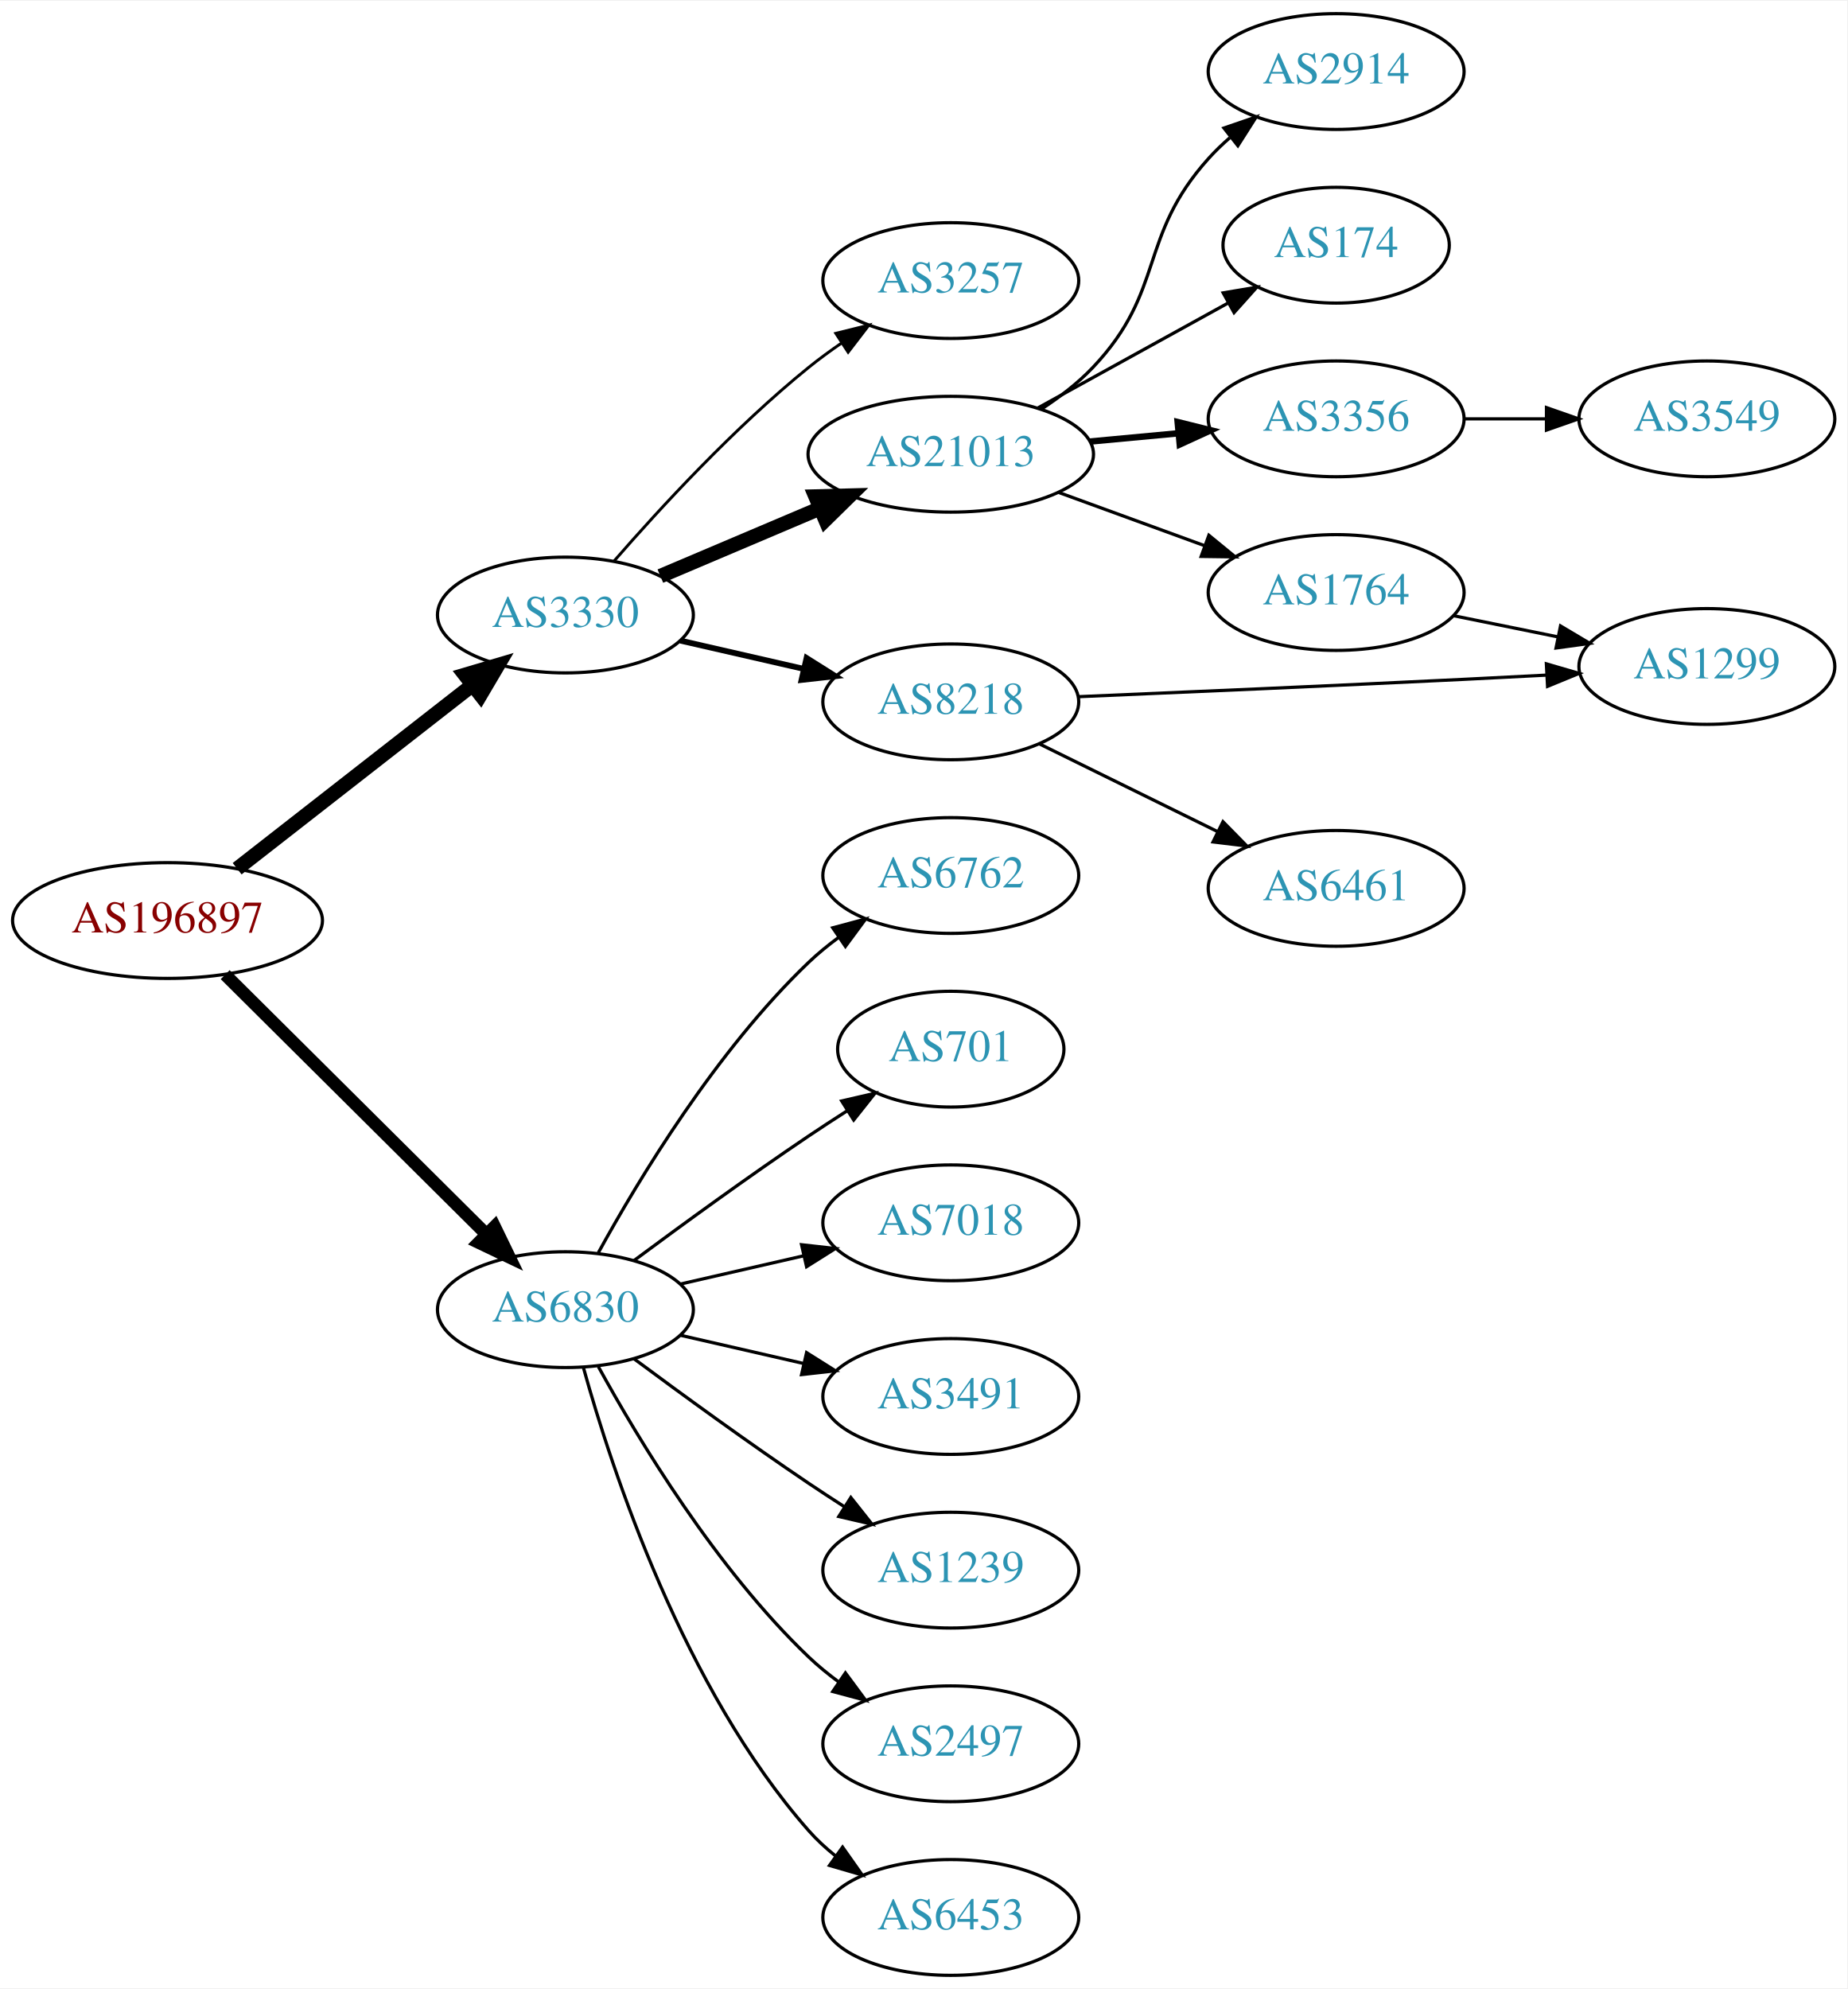
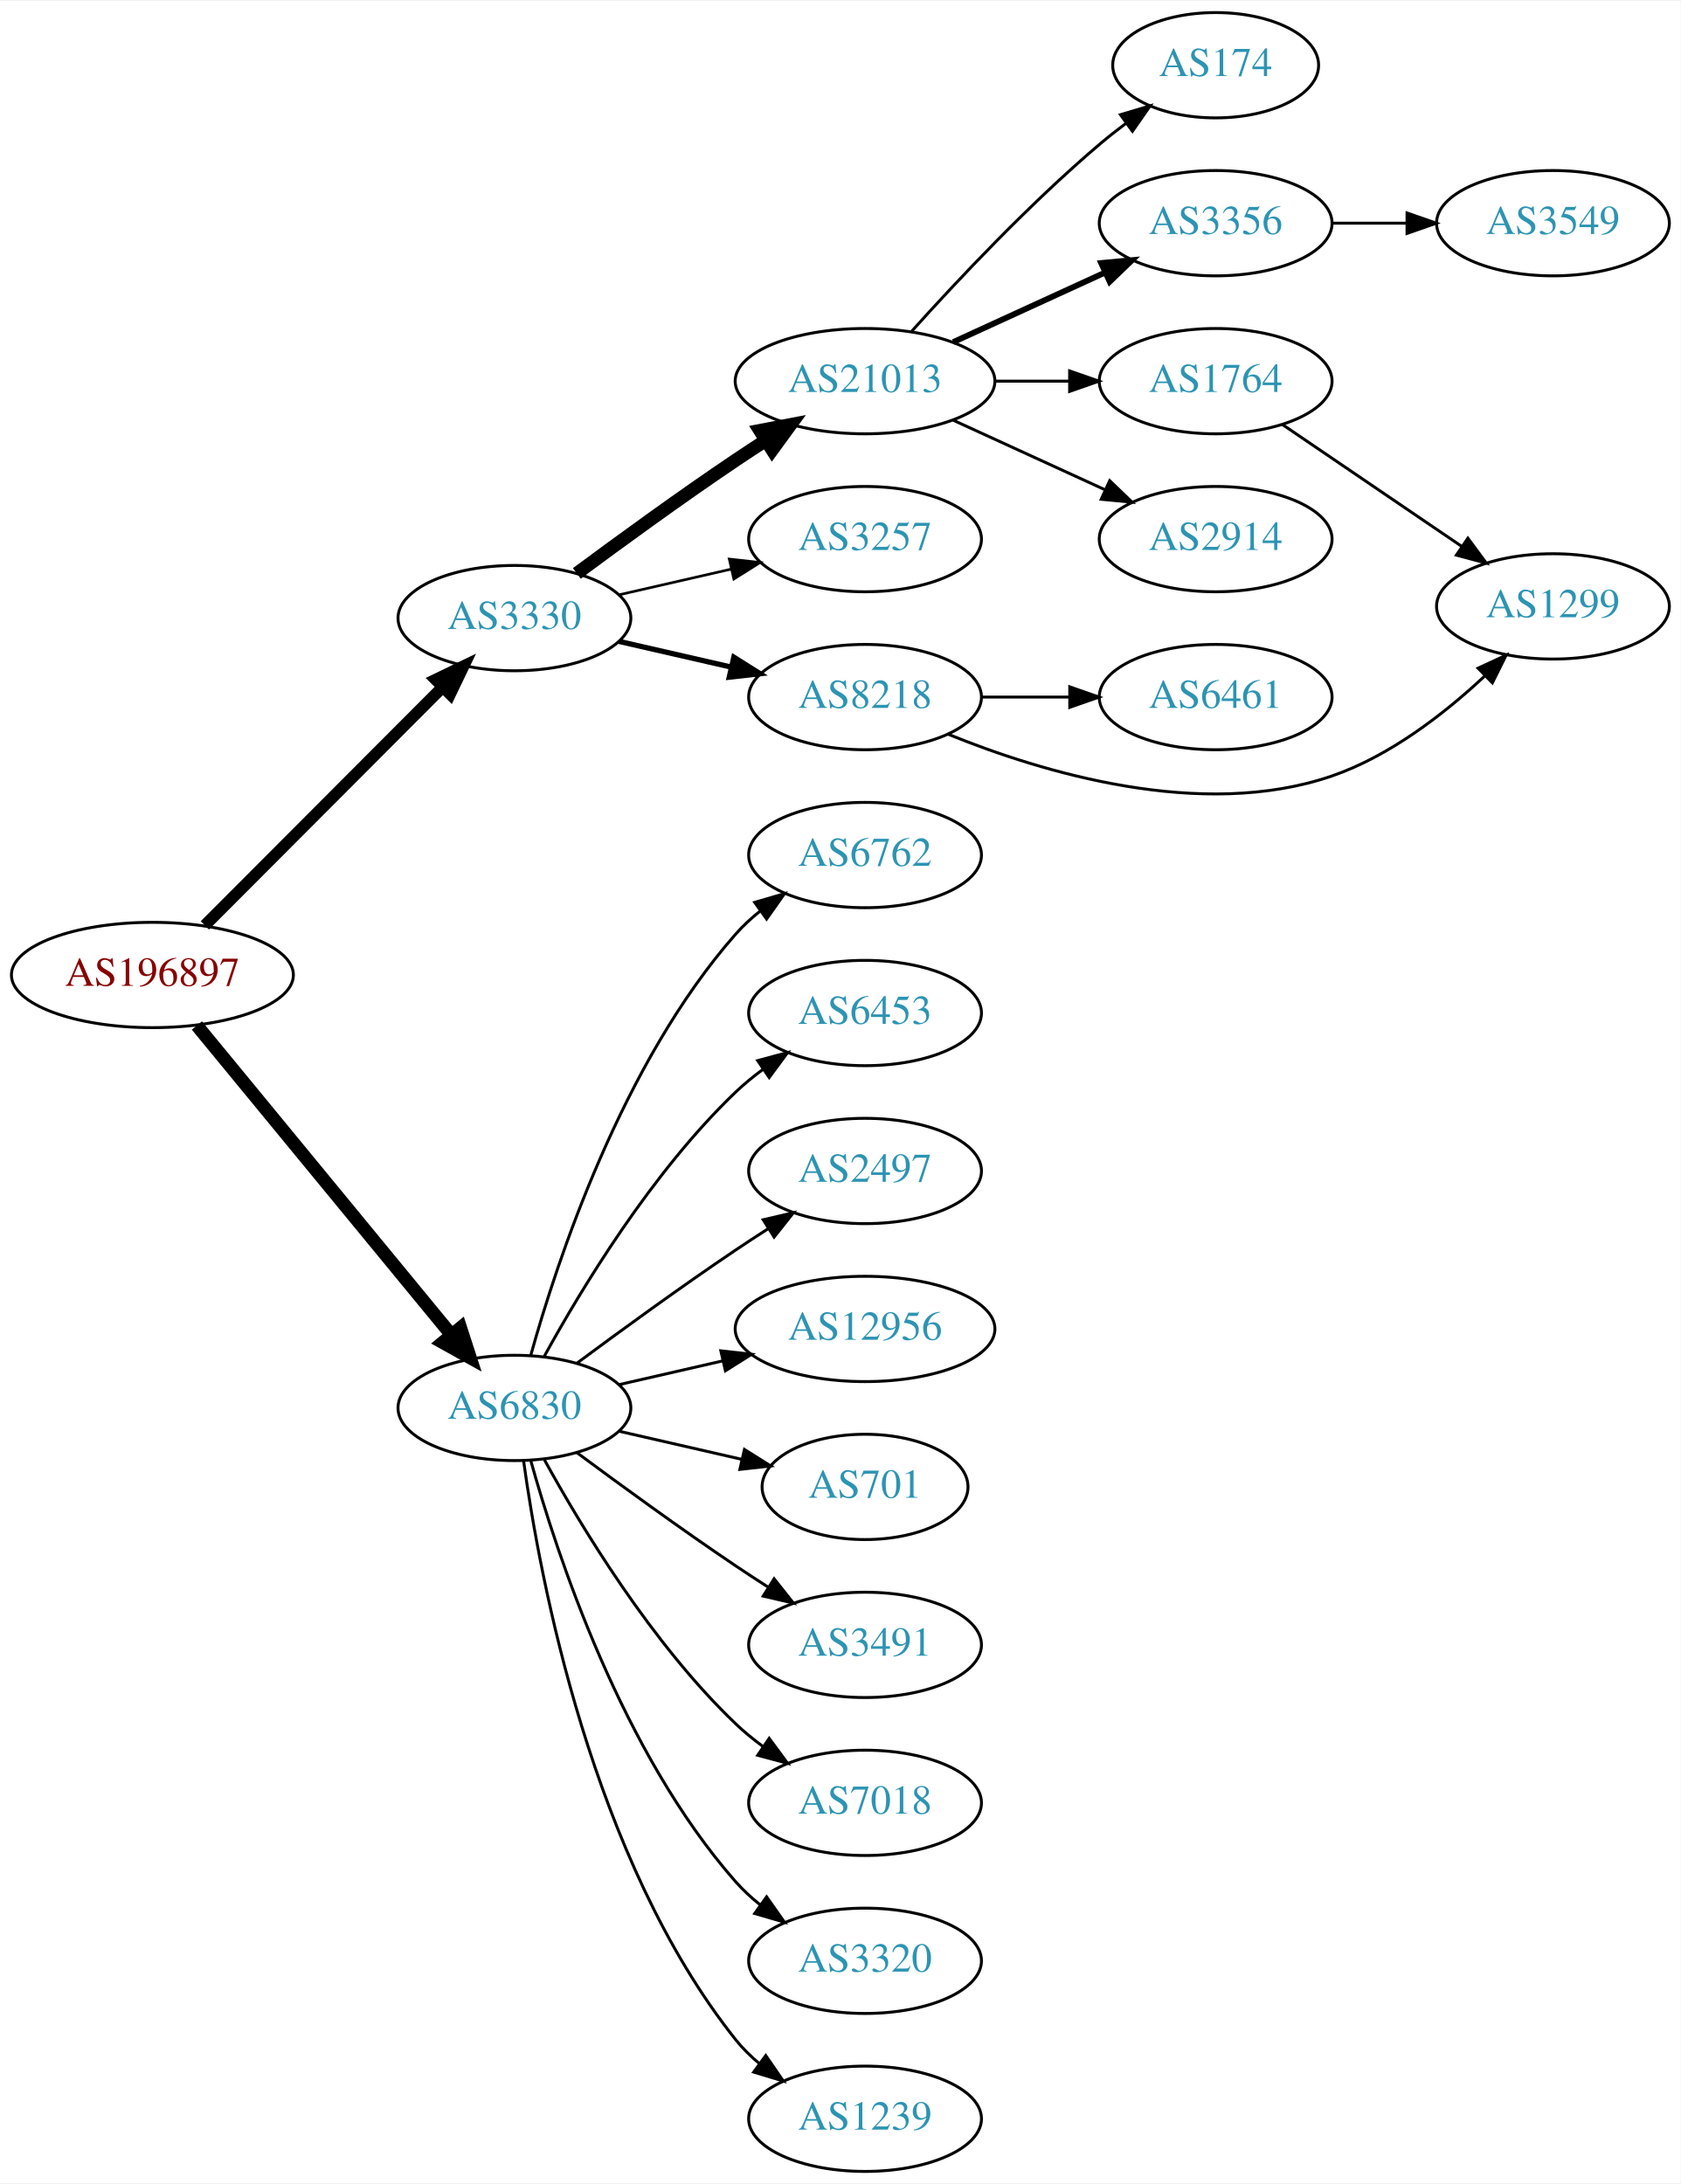
- <svg xmlns="http://www.w3.org/2000/svg" xmlns:xlink="http://www.w3.org/1999/xlink" width="574pt" height="618pt" viewBox="0.00 0.00 574.46 618.00">
-   <g id="graph0" class="graph" transform="scale(1 1) rotate(0) translate(4 614)">
-     <polygon fill="white" stroke="none" points="-4,4 -4,-614 570.463,-614 570.463,4 -4,4" />
+ <svg xmlns="http://www.w3.org/2000/svg" xmlns:xlink="http://www.w3.org/1999/xlink" width="574pt" height="746pt" viewBox="0.00 0.00 574.46 746.00">
+   <g id="graph0" class="graph" transform="scale(1 1) rotate(0) translate(4 742)">
+     <polygon fill="white" stroke="none" points="-4,4 -4,-742 570.463,-742 570.463,4 -4,4" />
    <g id="node1" class="node">
      <g id="a_node1">
        <a xlink:href="/asn/196897" xlink:title="AS196897 ~ Elektro Grottenthaler GmbH [AT]">
-           <ellipse fill="#ffffff" stroke="black" cx="48.096" cy="-328" rx="48.192" ry="18" />
-           <text text-anchor="middle" x="48.096" y="-324.3" font-family="Times,serif" font-size="14.00" fill="#880000">AS196897</text>
+           <ellipse fill="#ffffff" stroke="black" cx="48.096" cy="-409" rx="48.192" ry="18" />
+           <text text-anchor="middle" x="48.096" y="-405.3" font-family="Times,serif" font-size="14.00" fill="#880000">AS196897</text>
        </a>
      </g>
    </g>
    <g id="node2" class="node">
      <g id="a_node2">
        <a xlink:href="/asn/3330" xlink:title="AS3330 ~ Vienna, Austria [AT]">
-           <ellipse fill="#ffffff" stroke="black" cx="171.838" cy="-423" rx="39.794" ry="18" />
-           <text text-anchor="middle" x="171.838" y="-419.3" font-family="Times,serif" font-size="14.00" fill="#2c94b3">AS3330</text>
+           <ellipse fill="#ffffff" stroke="black" cx="171.838" cy="-531" rx="39.794" ry="18" />
+           <text text-anchor="middle" x="171.838" y="-527.3" font-family="Times,serif" font-size="14.00" fill="#2c94b3">AS3330</text>
        </a>
      </g>
    </g>
    <g id="edge1" class="edge">
-       <path fill="none" stroke="black" stroke-width="4.5" d="M69.748,-344.115C89.839,-359.794 120.512,-383.729 142.802,-401.122" />
-       <polygon fill="black" stroke="black" stroke-width="4.5" points="140.588,-404.39 150.894,-407.437 145.433,-398.181 140.588,-404.39" />
+       <path fill="none" stroke="black" stroke-width="4" d="M66.023,-425.964C87.129,-447.114 123.327,-483.388 147.17,-507.282" />
+       <polygon fill="black" stroke="black" stroke-width="4" points="144.902,-509.964 154.443,-514.57 149.857,-505.019 144.902,-509.964" />
    </g>
    <g id="node3" class="node">
      <g id="a_node3">
        <a xlink:href="/asn/6830" xlink:title="AS6830 ~ LGI-UPC [AT]">
-           <ellipse fill="#ffffff" stroke="black" cx="171.838" cy="-207" rx="39.794" ry="18" />
-           <text text-anchor="middle" x="171.838" y="-203.3" font-family="Times,serif" font-size="14.00" fill="#2c94b3">AS6830</text>
+           <ellipse fill="#ffffff" stroke="black" cx="171.838" cy="-261" rx="39.794" ry="18" />
+           <text text-anchor="middle" x="171.838" y="-257.3" font-family="Times,serif" font-size="14.00" fill="#2c94b3">AS6830</text>
        </a>
      </g>
    </g>
    <g id="edge2" class="edge">
-       <path fill="none" stroke="black" stroke-width="3.938" d="M66.023,-311.175C87.129,-290.198 123.327,-254.222 147.17,-230.523" />
-       <polygon fill="black" stroke="black" stroke-width="3.938" points="149.818,-232.827 154.443,-223.295 144.883,-227.862 149.818,-232.827" />
+       <path fill="none" stroke="black" stroke-width="4.5" d="M63.299,-391.733C84.742,-365.666 125.493,-316.126 150.208,-286.079" />
+       <polygon fill="black" stroke="black" stroke-width="4.5" points="153.413,-288.381 156.725,-278.157 147.331,-283.379 153.413,-288.381" />
    </g>
    <g id="node4" class="node">
      <g id="a_node4">
-         <a xlink:href="/asn/3257" xlink:title="AS3257 ~ GTT [DE]">
-           <ellipse fill="#ffffff" stroke="black" cx="291.681" cy="-527" rx="39.794" ry="18" />
-           <text text-anchor="middle" x="291.681" y="-523.3" font-family="Times,serif" font-size="14.00" fill="#2c94b3">AS3257</text>
+         <a xlink:href="/asn/21013" xlink:title="AS21013 ~ Wels, AT [AT]">
+           <ellipse fill="#ffffff" stroke="black" cx="291.681" cy="-612" rx="44.393" ry="18" />
+           <text text-anchor="middle" x="291.681" y="-608.3" font-family="Times,serif" font-size="14.00" fill="#2c94b3">AS21013</text>
        </a>
      </g>
    </g>
    <g id="edge3" class="edge">
-       <path fill="none" stroke="black" stroke-width="0.9" d="M186.951,-439.772C201.242,-456.194 224.461,-481.391 247.484,-500 250.734,-502.627 254.256,-505.204 257.838,-507.66" />
-       <polygon fill="black" stroke="black" stroke-width="0.9" points="255.925,-510.59 266.209,-513.137 259.758,-504.733 255.925,-510.59" />
+       <path fill="none" stroke="black" stroke-width="4.5" d="M193.168,-546.277C208.031,-557.304 228.775,-572.407 247.484,-585 250.774,-587.215 254.237,-589.482 257.711,-591.715" />
+       <polygon fill="black" stroke="black" stroke-width="4.5" points="255.725,-595.118 266.279,-597.148 259.942,-588.467 255.725,-595.118" />
    </g>
    <g id="node5" class="node">
      <g id="a_node5">
-         <a xlink:href="/asn/21013" xlink:title="AS21013 ~ Wels, AT [AT]">
-           <ellipse fill="#ffffff" stroke="black" cx="291.681" cy="-473" rx="44.393" ry="18" />
-           <text text-anchor="middle" x="291.681" y="-469.3" font-family="Times,serif" font-size="14.00" fill="#2c94b3">AS21013</text>
+         <a xlink:href="/asn/3257" xlink:title="AS3257 ~ GTT [DE]">
+           <ellipse fill="#ffffff" stroke="black" cx="291.681" cy="-558" rx="39.794" ry="18" />
+           <text text-anchor="middle" x="291.681" y="-554.3" font-family="Times,serif" font-size="14.00" fill="#2c94b3">AS3257</text>
        </a>
      </g>
    </g>
    <g id="edge4" class="edge">
-       <path fill="none" stroke="black" stroke-width="4.5" d="M201.364,-435.104C216.283,-441.434 234.782,-449.282 251.068,-456.192" />
-       <polygon fill="black" stroke="black" stroke-width="4.5" points="249.613,-459.853 260.357,-460.134 252.689,-452.603 249.613,-459.853" />
+       <path fill="none" stroke="black" stroke-width="0.9" d="M207.557,-538.955C219.557,-541.704 233.178,-544.825 245.871,-547.733" />
+       <polygon fill="black" stroke="black" stroke-width="0.9" points="245.273,-551.187 255.802,-550.009 246.836,-544.364 245.273,-551.187" />
    </g>
    <g id="node6" class="node">
      <g id="a_node6">
        <a xlink:href="/asn/8218" xlink:title="AS8218 ~ legacy Neotelecoms [FR]">
-           <ellipse fill="#ffffff" stroke="black" cx="291.681" cy="-396" rx="39.794" ry="18" />
-           <text text-anchor="middle" x="291.681" y="-392.3" font-family="Times,serif" font-size="14.00" fill="#2c94b3">AS8218</text>
+           <ellipse fill="#ffffff" stroke="black" cx="291.681" cy="-504" rx="39.794" ry="18" />
+           <text text-anchor="middle" x="291.681" y="-500.3" font-family="Times,serif" font-size="14.00" fill="#2c94b3">AS8218</text>
        </a>
      </g>
    </g>
    <g id="edge5" class="edge">
-       <path fill="none" stroke="black" stroke-width="1.8" d="M207.557,-415.045C219.557,-412.296 233.178,-409.175 245.871,-406.267" />
-       <polygon fill="black" stroke="black" stroke-width="1.8" points="246.836,-409.636 255.802,-403.991 245.273,-402.813 246.836,-409.636" />
+       <path fill="none" stroke="black" stroke-width="1.8" d="M207.557,-523.045C219.557,-520.296 233.178,-517.175 245.871,-514.267" />
+       <polygon fill="black" stroke="black" stroke-width="1.8" points="246.836,-517.636 255.802,-511.991 245.273,-510.813 246.836,-517.636" />
    </g>
    <g id="node14" class="node">
      <g id="a_node14">
        <a xlink:href="/asn/6762" xlink:title="AS6762 ~ TELECOM ITALIA SPARKLE S.p.A. [IT]">
-           <ellipse fill="#ffffff" stroke="black" cx="291.681" cy="-342" rx="39.794" ry="18" />
-           <text text-anchor="middle" x="291.681" y="-338.3" font-family="Times,serif" font-size="14.00" fill="#2c94b3">AS6762</text>
+           <ellipse fill="#ffffff" stroke="black" cx="291.681" cy="-450" rx="39.794" ry="18" />
+           <text text-anchor="middle" x="291.681" y="-446.3" font-family="Times,serif" font-size="14.00" fill="#2c94b3">AS6762</text>
        </a>
      </g>
    </g>
    <g id="edge14" class="edge">
-       <path fill="none" stroke="black" d="M182.079,-224.713C194.625,-247.561 218.802,-287.611 247.484,-315 250.353,-317.739 253.542,-320.347 256.851,-322.785" />
-       <polygon fill="black" stroke="black" points="254.974,-325.742 265.21,-328.477 258.914,-319.956 254.974,-325.742" />
+       <path fill="none" stroke="black" d="M177.411,-278.946C186.317,-310.995 208.601,-378.842 247.484,-423 249.968,-425.821 252.818,-428.449 255.844,-430.871" />
+       <polygon fill="black" stroke="black" points="253.961,-433.828 264.133,-436.791 258.029,-428.131 253.961,-433.828" />
    </g>
    <g id="node15" class="node">
      <g id="a_node15">
-         <a xlink:href="/asn/701" xlink:title="AS701 ~ UUNET [US]">
-           <ellipse fill="#ffffff" stroke="black" cx="291.681" cy="-288" rx="35.194" ry="18" />
-           <text text-anchor="middle" x="291.681" y="-284.3" font-family="Times,serif" font-size="14.00" fill="#2c94b3">AS701</text>
+         <a xlink:href="/asn/6453" xlink:title="AS6453 ~ TATA COMMUNICATIONS (AMERICA) INC [US]">
+           <ellipse fill="#ffffff" stroke="black" cx="291.681" cy="-396" rx="39.794" ry="18" />
+           <text text-anchor="middle" x="291.681" y="-392.3" font-family="Times,serif" font-size="14.00" fill="#2c94b3">AS6453</text>
        </a>
      </g>
    </g>
    <g id="edge15" class="edge">
-       <path fill="none" stroke="black" d="M193.168,-222.277C208.031,-233.304 228.775,-248.407 247.484,-261 251.302,-263.569 255.352,-266.21 259.382,-268.786" />
-       <polygon fill="black" stroke="black" points="257.751,-271.895 268.076,-274.271 261.486,-265.975 257.751,-271.895" />
+       <path fill="none" stroke="black" d="M182.079,-278.713C194.625,-301.561 218.802,-341.611 247.484,-369 250.353,-371.739 253.542,-374.347 256.851,-376.785" />
+       <polygon fill="black" stroke="black" points="254.974,-379.742 265.21,-382.477 258.914,-373.956 254.974,-379.742" />
    </g>
    <g id="node16" class="node">
      <g id="a_node16">
-         <a xlink:href="/asn/7018" xlink:title="AS7018 ~ AT&amp;T Services, Inc. [US]">
-           <ellipse fill="#ffffff" stroke="black" cx="291.681" cy="-234" rx="39.794" ry="18" />
-           <text text-anchor="middle" x="291.681" y="-230.3" font-family="Times,serif" font-size="14.00" fill="#2c94b3">AS7018</text>
+         <a xlink:href="/asn/2497" xlink:title="AS2497 ~ Internet Initiative Japan Inc. [JP]">
+           <ellipse fill="#ffffff" stroke="black" cx="291.681" cy="-342" rx="39.794" ry="18" />
+           <text text-anchor="middle" x="291.681" y="-338.3" font-family="Times,serif" font-size="14.00" fill="#2c94b3">AS2497</text>
        </a>
      </g>
    </g>
    <g id="edge16" class="edge">
-       <path fill="none" stroke="black" d="M207.557,-214.955C219.557,-217.704 233.178,-220.825 245.871,-223.733" />
-       <polygon fill="black" stroke="black" points="245.273,-227.187 255.802,-226.009 246.836,-220.364 245.273,-227.187" />
+       <path fill="none" stroke="black" d="M193.168,-276.277C208.031,-287.304 228.775,-302.407 247.484,-315 251.033,-317.389 254.784,-319.839 258.532,-322.242" />
+       <polygon fill="black" stroke="black" points="256.858,-325.325 267.181,-327.712 260.6,-319.409 256.858,-325.325" />
    </g>
    <g id="node17" class="node">
      <g id="a_node17">
+         <a xlink:href="/asn/12956" xlink:title="AS12956 ~ TELXIUS [ES]">
+           <ellipse fill="#ffffff" stroke="black" cx="291.681" cy="-288" rx="44.393" ry="18" />
+           <text text-anchor="middle" x="291.681" y="-284.3" font-family="Times,serif" font-size="14.00" fill="#2c94b3">AS12956</text>
+         </a>
+       </g>
+     </g>
+     <g id="edge17" class="edge">
+       <path fill="none" stroke="black" d="M207.557,-268.955C218.696,-271.507 231.231,-274.379 243.124,-277.104" />
+       <polygon fill="black" stroke="black" points="242.389,-280.526 252.918,-279.348 243.953,-273.703 242.389,-280.526" />
+     </g>
+     <g id="node18" class="node">
+       <g id="a_node18">
+         <a xlink:href="/asn/701" xlink:title="AS701 ~ UUNET [US]">
+           <ellipse fill="#ffffff" stroke="black" cx="291.681" cy="-234" rx="35.194" ry="18" />
+           <text text-anchor="middle" x="291.681" y="-230.3" font-family="Times,serif" font-size="14.00" fill="#2c94b3">AS701</text>
+         </a>
+       </g>
+     </g>
+     <g id="edge18" class="edge">
+       <path fill="none" stroke="black" d="M207.557,-253.045C220.65,-250.045 235.672,-246.604 249.313,-243.478" />
+       <polygon fill="black" stroke="black" points="250.454,-246.807 259.42,-241.162 248.891,-239.984 250.454,-246.807" />
+     </g>
+     <g id="node19" class="node">
+       <g id="a_node19">
        <a xlink:href="/asn/3491" xlink:title="AS3491 ~ PCCW Global, Inc. [US]">
          <ellipse fill="#ffffff" stroke="black" cx="291.681" cy="-180" rx="39.794" ry="18" />
          <text text-anchor="middle" x="291.681" y="-176.3" font-family="Times,serif" font-size="14.00" fill="#2c94b3">AS3491</text>
        </a>
      </g>
    </g>
-     <g id="edge17" class="edge">
-       <path fill="none" stroke="black" d="M207.557,-199.045C219.557,-196.296 233.178,-193.175 245.871,-190.267" />
-       <polygon fill="black" stroke="black" points="246.836,-193.636 255.802,-187.991 245.273,-186.813 246.836,-193.636" />
-     </g>
-     <g id="node18" class="node">
-       <g id="a_node18">
-         <a xlink:href="/asn/1239" xlink:title="AS1239 ~ Sprint [US]">
-           <ellipse fill="#ffffff" stroke="black" cx="291.681" cy="-126" rx="39.794" ry="18" />
-           <text text-anchor="middle" x="291.681" y="-122.3" font-family="Times,serif" font-size="14.00" fill="#2c94b3">AS1239</text>
-         </a>
-       </g>
-     </g>
-     <g id="edge18" class="edge">
-       <path fill="none" stroke="black" d="M193.168,-191.723C208.031,-180.696 228.775,-165.593 247.484,-153 251.033,-150.611 254.784,-148.161 258.532,-145.758" />
-       <polygon fill="black" stroke="black" points="260.6,-148.591 267.181,-140.288 256.858,-142.675 260.6,-148.591" />
-     </g>
-     <g id="node19" class="node">
-       <g id="a_node19">
-         <a xlink:href="/asn/2497" xlink:title="AS2497 ~ Internet Initiative Japan Inc. [JP]">
-           <ellipse fill="#ffffff" stroke="black" cx="291.681" cy="-72" rx="39.794" ry="18" />
-           <text text-anchor="middle" x="291.681" y="-68.3" font-family="Times,serif" font-size="14.00" fill="#2c94b3">AS2497</text>
-         </a>
-       </g>
-     </g>
    <g id="edge19" class="edge">
-       <path fill="none" stroke="black" d="M182.079,-189.287C194.625,-166.439 218.802,-126.389 247.484,-99 250.353,-96.261 253.542,-93.653 256.851,-91.215" />
-       <polygon fill="black" stroke="black" points="258.914,-94.044 265.21,-85.523 254.974,-88.258 258.914,-94.044" />
+       <path fill="none" stroke="black" d="M193.168,-245.723C208.031,-234.696 228.775,-219.593 247.484,-207 251.033,-204.611 254.784,-202.161 258.532,-199.758" />
+       <polygon fill="black" stroke="black" points="260.6,-202.591 267.181,-194.288 256.858,-196.675 260.6,-202.591" />
    </g>
    <g id="node20" class="node">
      <g id="a_node20">
-         <a xlink:href="/asn/6453" xlink:title="AS6453 ~ TATA COMMUNICATIONS (AMERICA) INC [US]">
+         <a xlink:href="/asn/7018" xlink:title="AS7018 ~ AT&amp;T Services, Inc. [US]">
+           <ellipse fill="#ffffff" stroke="black" cx="291.681" cy="-126" rx="39.794" ry="18" />
+           <text text-anchor="middle" x="291.681" y="-122.3" font-family="Times,serif" font-size="14.00" fill="#2c94b3">AS7018</text>
+         </a>
+       </g>
+     </g>
+     <g id="edge20" class="edge">
+       <path fill="none" stroke="black" d="M182.079,-243.287C194.625,-220.439 218.802,-180.389 247.484,-153 250.353,-150.261 253.542,-147.653 256.851,-145.215" />
+       <polygon fill="black" stroke="black" points="258.914,-148.044 265.21,-139.523 254.974,-142.258 258.914,-148.044" />
+     </g>
+     <g id="node21" class="node">
+       <g id="a_node21">
+         <a xlink:href="/asn/3320" xlink:title="AS3320 ~ DTAG [DE]">
+           <ellipse fill="#ffffff" stroke="black" cx="291.681" cy="-72" rx="39.794" ry="18" />
+           <text text-anchor="middle" x="291.681" y="-68.3" font-family="Times,serif" font-size="14.00" fill="#2c94b3">AS3320</text>
+         </a>
+       </g>
+     </g>
+     <g id="edge21" class="edge">
+       <path fill="none" stroke="black" d="M177.411,-243.054C186.317,-211.005 208.601,-143.158 247.484,-99 249.968,-96.179 252.818,-93.551 255.844,-91.129" />
+       <polygon fill="black" stroke="black" points="258.029,-93.869 264.133,-85.209 253.961,-88.172 258.029,-93.869" />
+     </g>
+     <g id="node22" class="node">
+       <g id="a_node22">
+         <a xlink:href="/asn/1239" xlink:title="AS1239 ~ Sprint [US]">
          <ellipse fill="#ffffff" stroke="black" cx="291.681" cy="-18" rx="39.794" ry="18" />
-           <text text-anchor="middle" x="291.681" y="-14.3" font-family="Times,serif" font-size="14.00" fill="#2c94b3">AS6453</text>
-         </a>
-       </g>
-     </g>
-     <g id="edge20" class="edge">
-       <path fill="none" stroke="black" d="M177.411,-189.054C186.317,-157.005 208.601,-89.158 247.484,-45 249.968,-42.179 252.818,-39.551 255.844,-37.129" />
-       <polygon fill="black" stroke="black" points="258.029,-39.869 264.133,-31.209 253.961,-34.172 258.029,-39.869" />
+           <text text-anchor="middle" x="291.681" y="-14.3" font-family="Times,serif" font-size="14.00" fill="#2c94b3">AS1239</text>
+         </a>
+       </g>
+     </g>
+     <g id="edge22" class="edge">
+       <path fill="none" stroke="black" d="M174.977,-242.83C180.477,-203.026 198.303,-106.767 247.484,-45 249.826,-42.06 252.58,-39.351 255.546,-36.879" />
+       <polygon fill="black" stroke="black" points="257.738,-39.612 263.752,-30.89 253.611,-33.958 257.738,-39.612" />
    </g>
    <g id="node7" class="node">
      <g id="a_node7">
-         <a xlink:href="/asn/2914" xlink:title="AS2914 ~ NTT America, Inc. [US]">
-           <ellipse fill="#ffffff" stroke="black" cx="411.523" cy="-592" rx="39.794" ry="18" />
-           <text text-anchor="middle" x="411.523" y="-588.3" font-family="Times,serif" font-size="14.00" fill="#2c94b3">AS2914</text>
+         <a xlink:href="/asn/174" xlink:title="AS174 ~ Cogent Communications [US]">
+           <ellipse fill="#ffffff" stroke="black" cx="411.523" cy="-720" rx="35.194" ry="18" />
+           <text text-anchor="middle" x="411.523" y="-716.3" font-family="Times,serif" font-size="14.00" fill="#2c94b3">AS174</text>
        </a>
      </g>
    </g>
    <g id="edge6" class="edge">
-       <path fill="none" stroke="black" d="M319.856,-487.041C325.565,-490.763 331.251,-495.123 335.877,-500 358.603,-523.96 349.771,-540.466 371.877,-565 373.88,-567.223 376.099,-569.362 378.432,-571.395" />
-       <polygon fill="black" stroke="black" points="376.63,-574.432 386.652,-577.871 380.962,-568.933 376.63,-574.432" />
+       <path fill="none" stroke="black" d="M307.613,-629.044C322.939,-646.097 347.875,-672.65 371.877,-693 374.729,-695.418 377.794,-697.833 380.905,-700.169" />
+       <polygon fill="black" stroke="black" points="378.978,-703.095 389.133,-706.116 383.078,-697.422 378.978,-703.095" />
    </g>
    <g id="node8" class="node">
      <g id="a_node8">
-         <a xlink:href="/asn/174" xlink:title="AS174 ~ Cogent Communications [US]">
-           <ellipse fill="#ffffff" stroke="black" cx="411.523" cy="-538" rx="35.194" ry="18" />
-           <text text-anchor="middle" x="411.523" y="-534.3" font-family="Times,serif" font-size="14.00" fill="#2c94b3">AS174</text>
+         <a xlink:href="/asn/3356" xlink:title="AS3356 ~ Level 3 Parent, LLC [US]">
+           <ellipse fill="#ffffff" stroke="black" cx="411.523" cy="-666" rx="39.794" ry="18" />
+           <text text-anchor="middle" x="411.523" y="-662.3" font-family="Times,serif" font-size="14.00" fill="#2c94b3">AS3356</text>
        </a>
      </g>
    </g>
    <g id="edge7" class="edge">
-       <path fill="none" stroke="black" d="M318.834,-487.426C336.236,-497.024 359.229,-509.707 377.837,-519.971" />
-       <polygon fill="black" stroke="black" points="376.397,-523.174 386.844,-524.939 379.778,-517.045 376.397,-523.174" />
+       <path fill="none" stroke="black" stroke-width="2" d="M321.81,-625.348C337.421,-632.502 356.819,-641.391 373.491,-649.03" />
+       <polygon fill="black" stroke="black" stroke-width="2" points="372.394,-652.378 382.943,-653.362 375.31,-646.014 372.394,-652.378" />
    </g>
    <g id="node9" class="node">
      <g id="a_node9">
-         <a xlink:href="/asn/3356" xlink:title="AS3356 ~ Level 3 Parent, LLC [US]">
-           <ellipse fill="#ffffff" stroke="black" cx="411.523" cy="-484" rx="39.794" ry="18" />
-           <text text-anchor="middle" x="411.523" y="-480.3" font-family="Times,serif" font-size="14.00" fill="#2c94b3">AS3356</text>
+         <a xlink:href="/asn/1764" xlink:title="AS1764 ~ NEXTLAYER-AS [AT]">
+           <ellipse fill="#ffffff" stroke="black" cx="411.523" cy="-612" rx="39.794" ry="18" />
+           <text text-anchor="middle" x="411.523" y="-608.3" font-family="Times,serif" font-size="14.00" fill="#2c94b3">AS1764</text>
        </a>
      </g>
    </g>
    <g id="edge8" class="edge">
-       <path fill="none" stroke="black" stroke-width="2" d="M334.892,-476.94C343.817,-477.773 353.299,-478.658 362.423,-479.51" />
-       <polygon fill="black" stroke="black" stroke-width="2" points="362.241,-483.008 372.524,-480.453 362.892,-476.039 362.241,-483.008" />
+       <path fill="none" stroke="black" d="M335.892,-612C344.204,-612 352.967,-612 361.449,-612" />
+       <polygon fill="black" stroke="black" points="361.608,-615.5 371.608,-612 361.608,-608.5 361.608,-615.5" />
    </g>
    <g id="node10" class="node">
      <g id="a_node10">
-         <a xlink:href="/asn/1764" xlink:title="AS1764 ~ NEXTLAYER-AS [AT]">
-           <ellipse fill="#ffffff" stroke="black" cx="411.523" cy="-430" rx="39.794" ry="18" />
-           <text text-anchor="middle" x="411.523" y="-426.3" font-family="Times,serif" font-size="14.00" fill="#2c94b3">AS1764</text>
+         <a xlink:href="/asn/2914" xlink:title="AS2914 ~ NTT America, Inc. [US]">
+           <ellipse fill="#ffffff" stroke="black" cx="411.523" cy="-558" rx="39.794" ry="18" />
+           <text text-anchor="middle" x="411.523" y="-554.3" font-family="Times,serif" font-size="14.00" fill="#2c94b3">AS2914</text>
        </a>
      </g>
    </g>
    <g id="edge9" class="edge">
-       <path fill="none" stroke="black" d="M325.193,-461.136C339.276,-455.997 355.897,-449.933 370.711,-444.527" />
-       <polygon fill="black" stroke="black" points="371.945,-447.803 380.14,-441.087 369.546,-441.227 371.945,-447.803" />
+       <path fill="none" stroke="black" d="M321.81,-598.652C337.421,-591.498 356.819,-582.609 373.491,-574.97" />
+       <polygon fill="black" stroke="black" points="375.31,-577.986 382.943,-570.638 372.394,-571.622 375.31,-577.986" />
    </g>
    <g id="node11" class="node">
      <g id="a_node11">
-         <a xlink:href="/asn/1299" xlink:title="AS1299 ~ Telia Carrier [EU]">
-           <ellipse fill="#ffffff" stroke="black" cx="526.816" cy="-407" rx="39.794" ry="18" />
-           <text text-anchor="middle" x="526.816" y="-403.3" font-family="Times,serif" font-size="14.00" fill="#2c94b3">AS1299</text>
-         </a>
-       </g>
-     </g>
-     <g id="edge12" class="edge">
-       <path fill="none" stroke="black" d="M331.44,-397.61C363.531,-398.968 410.318,-401.003 451.17,-403 459.464,-403.405 468.275,-403.858 476.826,-404.309" />
-       <polygon fill="black" stroke="black" points="476.905,-407.818 487.077,-404.855 477.277,-400.828 476.905,-407.818" />
+         <a xlink:href="/asn/6461" xlink:title="AS6461 ~ Zayo Bandwidth [US]">
+           <ellipse fill="#ffffff" stroke="black" cx="411.523" cy="-504" rx="39.794" ry="18" />
+           <text text-anchor="middle" x="411.523" y="-500.3" font-family="Times,serif" font-size="14.00" fill="#2c94b3">AS6461</text>
+         </a>
+       </g>
+     </g>
+     <g id="edge10" class="edge">
+       <path fill="none" stroke="black" d="M331.593,-504C341.146,-504 351.496,-504 361.459,-504" />
+       <polygon fill="black" stroke="black" points="361.651,-507.5 371.651,-504 361.651,-500.5 361.651,-507.5" />
    </g>
    <g id="node12" class="node">
      <g id="a_node12">
-         <a xlink:href="/asn/6461" xlink:title="AS6461 ~ Zayo Bandwidth [US]">
-           <ellipse fill="#ffffff" stroke="black" cx="411.523" cy="-338" rx="39.794" ry="18" />
-           <text text-anchor="middle" x="411.523" y="-334.3" font-family="Times,serif" font-size="14.00" fill="#2c94b3">AS6461</text>
+         <a xlink:href="/asn/1299" xlink:title="AS1299 ~ Telia Carrier [EU]">
+           <ellipse fill="#ffffff" stroke="black" cx="526.816" cy="-535" rx="39.794" ry="18" />
+           <text text-anchor="middle" x="526.816" y="-531.3" font-family="Times,serif" font-size="14.00" fill="#2c94b3">AS1299</text>
        </a>
      </g>
    </g>
    <g id="edge11" class="edge">
-       <path fill="none" stroke="black" d="M319.127,-382.984C335.538,-374.906 356.837,-364.423 374.746,-355.609" />
-       <polygon fill="black" stroke="black" points="376.331,-358.73 383.757,-351.174 373.24,-352.449 376.331,-358.73" />
+       <path fill="none" stroke="black" d="M319.977,-491.348C352.094,-478.271 406.68,-461.747 451.17,-477 471.025,-483.807 489.673,-498.29 503.364,-511.079" />
+       <polygon fill="black" stroke="black" points="501.217,-513.874 510.824,-518.343 506.101,-508.859 501.217,-513.874" />
    </g>
    <g id="node13" class="node">
      <g id="a_node13">
        <a xlink:href="/asn/3549" xlink:title="AS3549 ~ Level 3 Parent, LLC [US]">
-           <ellipse fill="#ffffff" stroke="black" cx="526.816" cy="-484" rx="39.794" ry="18" />
-           <text text-anchor="middle" x="526.816" y="-480.3" font-family="Times,serif" font-size="14.00" fill="#2c94b3">AS3549</text>
+           <ellipse fill="#ffffff" stroke="black" cx="526.816" cy="-666" rx="39.794" ry="18" />
+           <text text-anchor="middle" x="526.816" y="-662.3" font-family="Times,serif" font-size="14.00" fill="#2c94b3">AS3549</text>
        </a>
      </g>
    </g>
    <g id="edge13" class="edge">
-       <path fill="none" stroke="black" d="M451.195,-484C459.398,-484 468.162,-484 476.694,-484" />
-       <polygon fill="black" stroke="black" points="476.934,-487.5 486.934,-484 476.933,-480.5 476.934,-487.5" />
-     </g>
-     <g id="edge10" class="edge">
-       <path fill="none" stroke="black" d="M448.059,-422.786C458.288,-420.709 469.588,-418.415 480.331,-416.234" />
-       <polygon fill="black" stroke="black" points="481.303,-419.608 490.406,-414.189 479.91,-412.748 481.303,-419.608" />
+       <path fill="none" stroke="black" d="M451.195,-666C459.398,-666 468.162,-666 476.694,-666" />
+       <polygon fill="black" stroke="black" points="476.934,-669.5 486.934,-666 476.933,-662.5 476.934,-669.5" />
+     </g>
+     <g id="edge12" class="edge">
+       <path fill="none" stroke="black" d="M434.367,-597.154C451.764,-585.33 476.312,-568.646 495.595,-555.54" />
+       <polygon fill="black" stroke="black" points="497.736,-558.317 504.039,-549.801 493.801,-552.527 497.736,-558.317" />
    </g>
  </g>
</svg>
